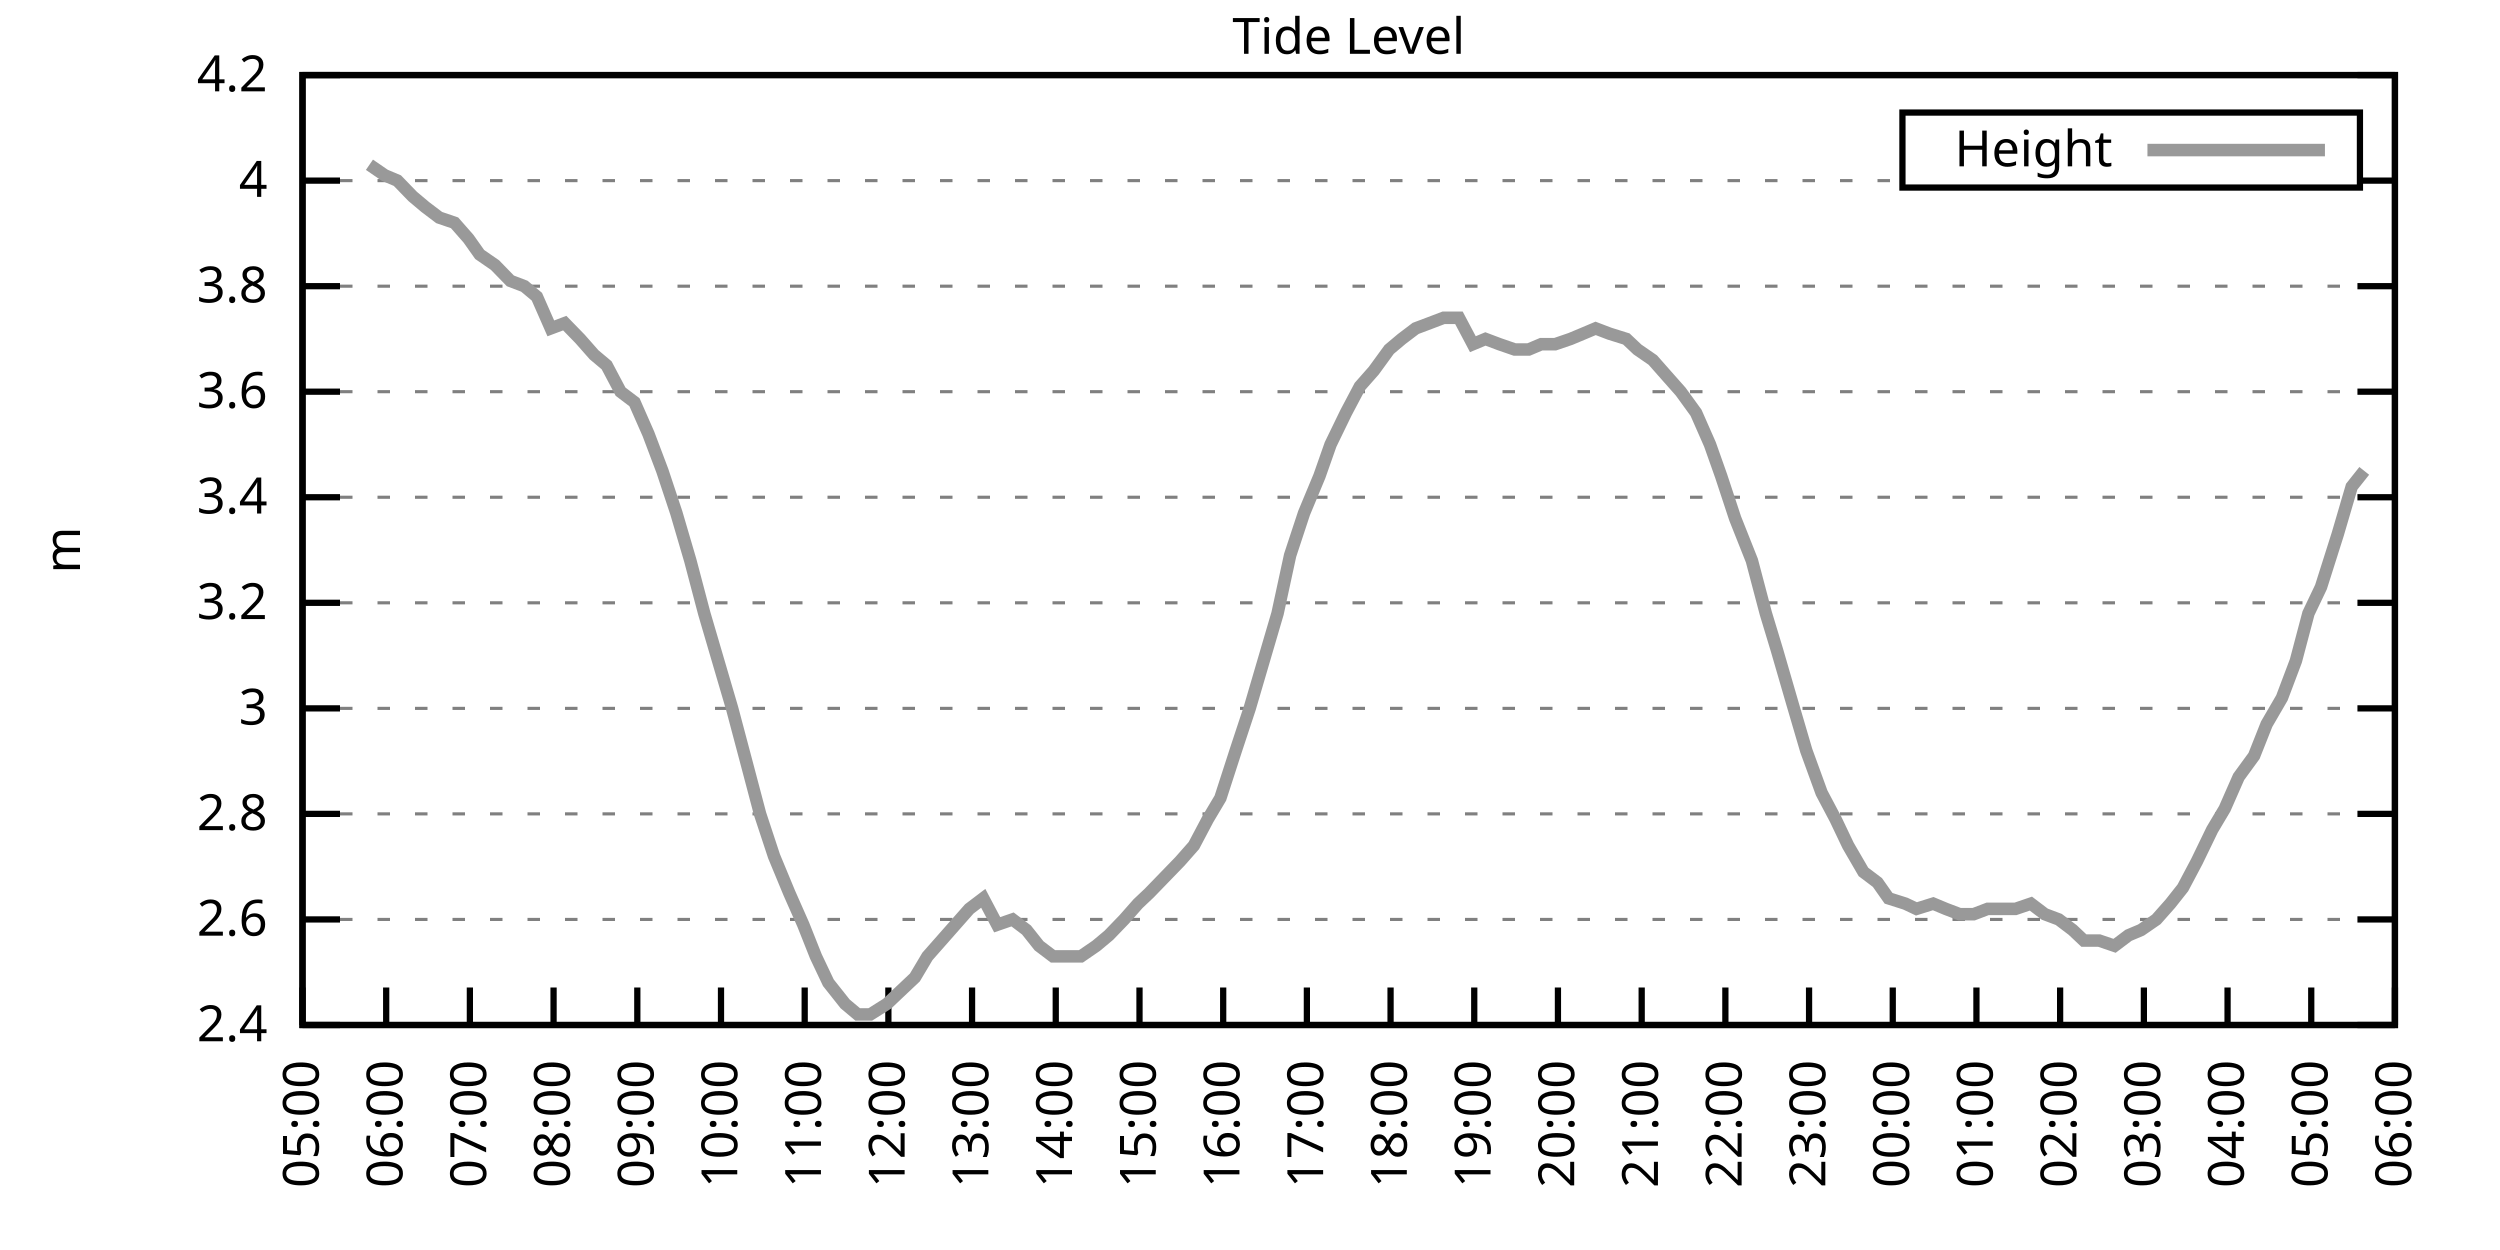
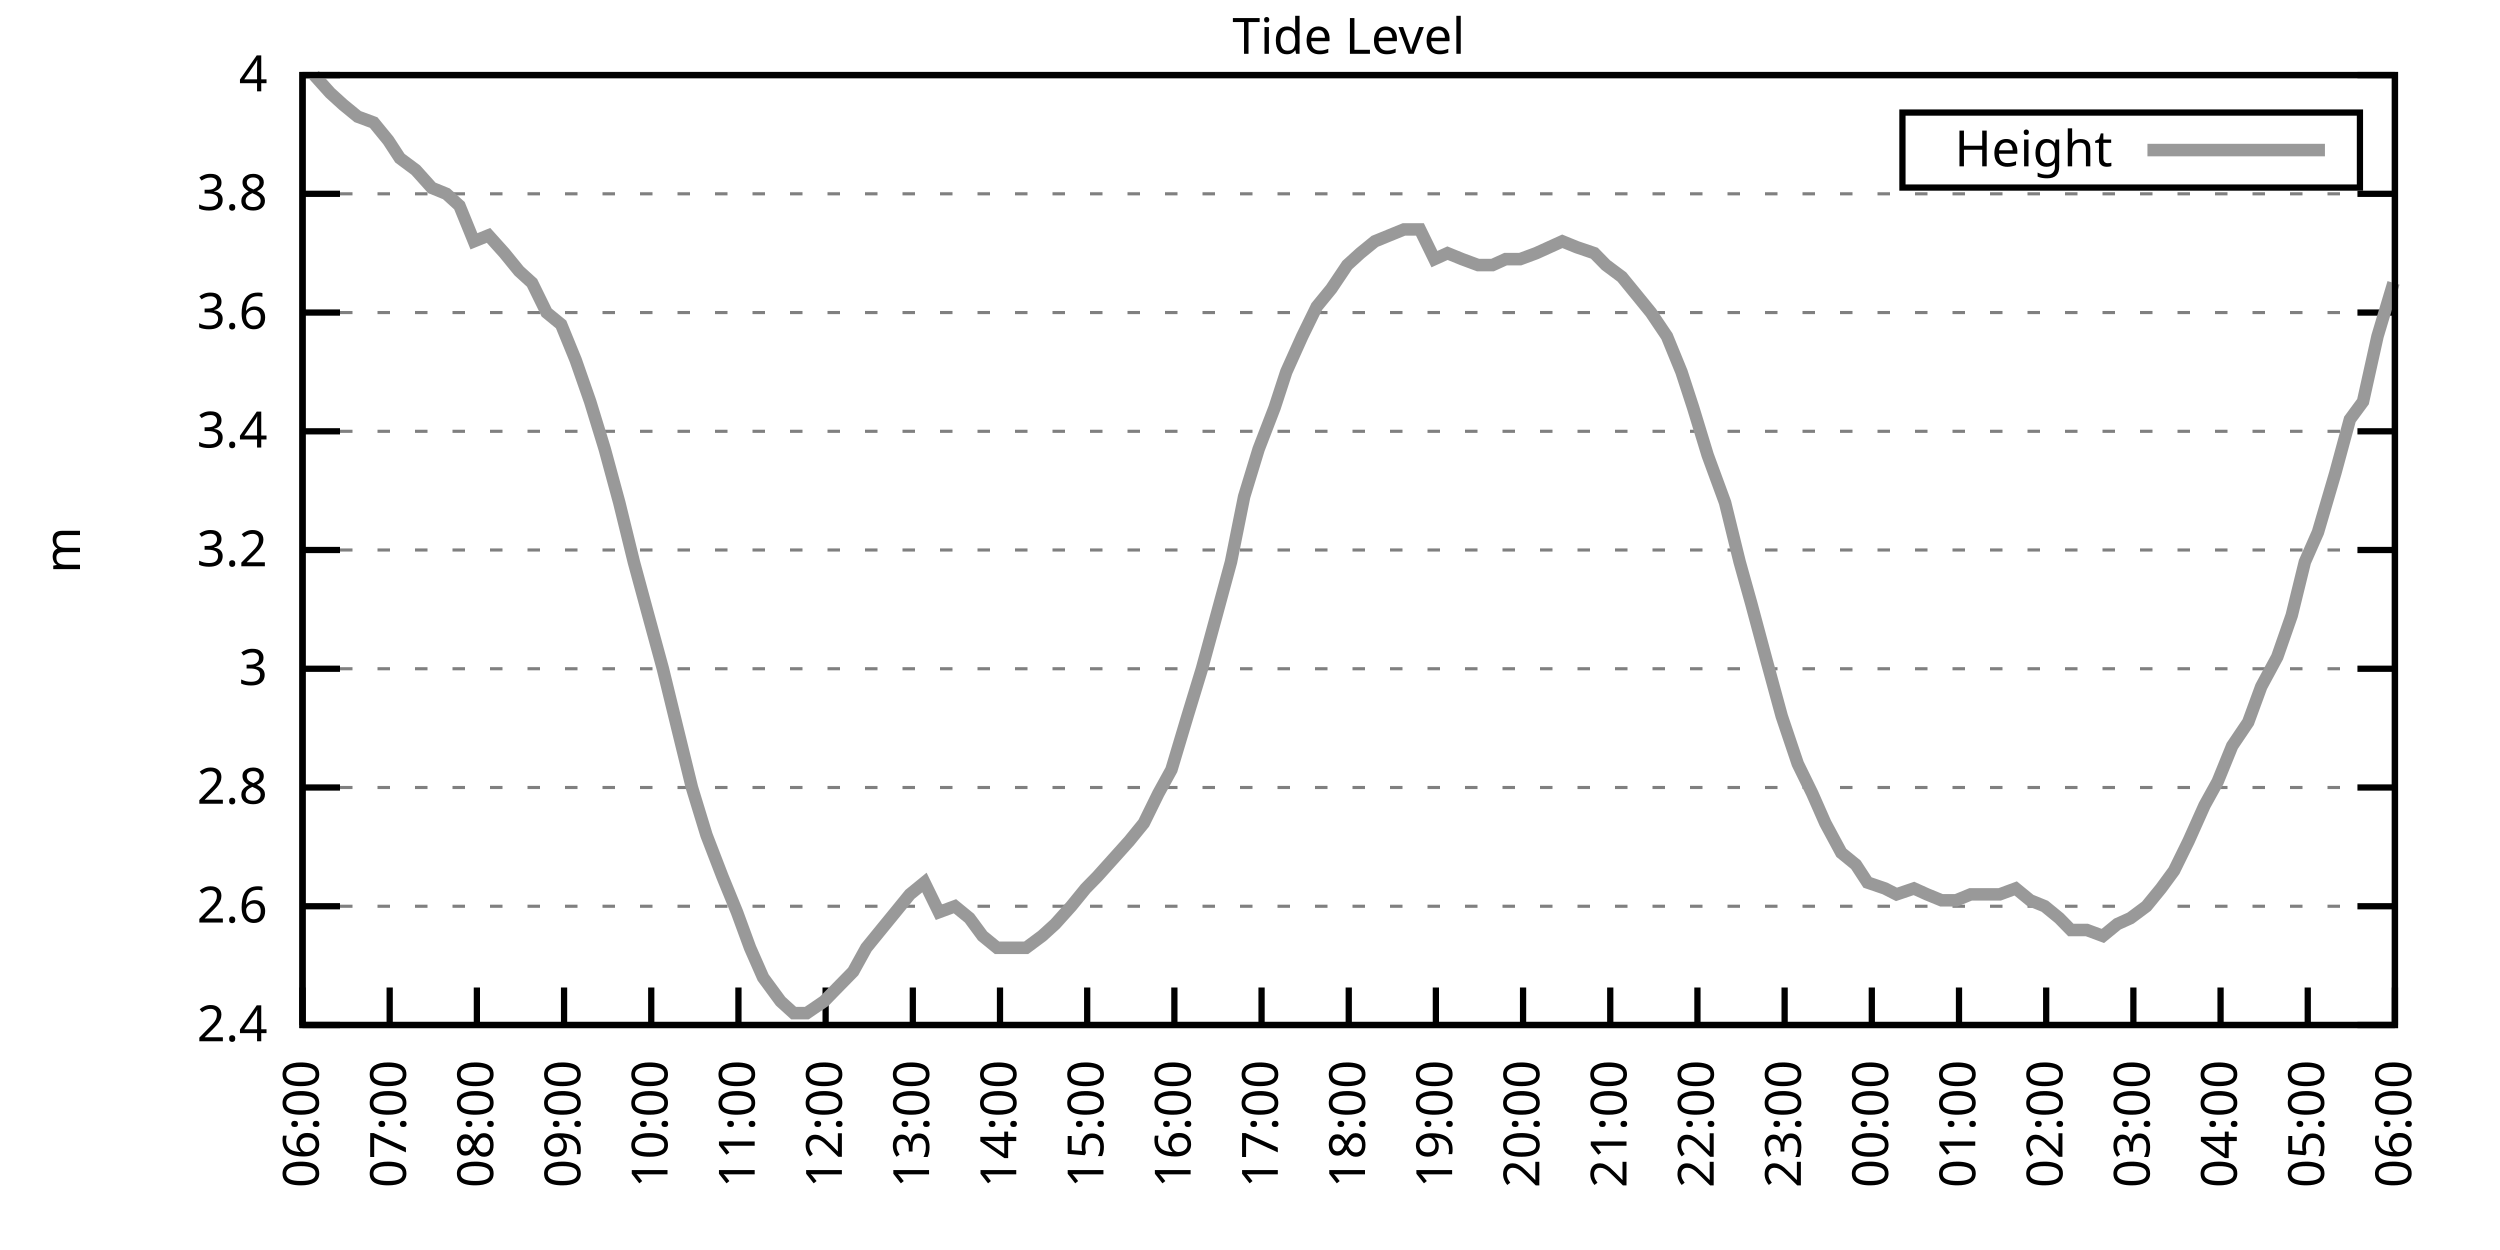
<svg xmlns="http://www.w3.org/2000/svg" xmlns:xlink="http://www.w3.org/1999/xlink" width="400" height="200" viewBox="0 0 400 200">
  <g id="gnuplot_canvas">
    <rect x="0" y="0" width="400" height="200" fill="none" />
    <defs>
      <circle id="gpDot" r="0.5" stroke-width="0.5" stroke="currentColor" />
      <path id="gpPt0" stroke-width="0.333" stroke="currentColor" d="M-1,0 h2 M0,-1 v2" />
      <path id="gpPt1" stroke-width="0.333" stroke="currentColor" d="M-1,-1 L1,1 M1,-1 L-1,1" />
      <path id="gpPt2" stroke-width="0.333" stroke="currentColor" d="M-1,0 L1,0 M0,-1 L0,1 M-1,-1 L1,1 M-1,1 L1,-1" />
      <rect id="gpPt3" stroke-width="0.333" stroke="currentColor" x="-1" y="-1" width="2" height="2" />
      <rect id="gpPt4" stroke-width="0.333" stroke="currentColor" fill="currentColor" x="-1" y="-1" width="2" height="2" />
      <circle id="gpPt5" stroke-width="0.333" stroke="currentColor" cx="0" cy="0" r="1" />
      <use xlink:href="#gpPt5" id="gpPt6" fill="currentColor" stroke="none" />
      <path id="gpPt7" stroke-width="0.333" stroke="currentColor" d="M0,-1.33 L-1.33,0.67 L1.33,0.67 z" />
      <use xlink:href="#gpPt7" id="gpPt8" fill="currentColor" stroke="none" />
      <use xlink:href="#gpPt7" id="gpPt9" stroke="currentColor" transform="rotate(180)" />
      <use xlink:href="#gpPt9" id="gpPt10" fill="currentColor" stroke="none" />
      <use xlink:href="#gpPt3" id="gpPt11" stroke="currentColor" transform="rotate(45)" />
      <use xlink:href="#gpPt11" id="gpPt12" fill="currentColor" stroke="none" />
      <path id="gpPt13" stroke-width="0.333" stroke="currentColor" d="M0,1.330 L1.265,0.411 L0.782,-1.067 L-0.782,-1.076 L-1.265,0.411 z" />
      <use xlink:href="#gpPt13" id="gpPt14" fill="currentColor" stroke="none" />
      <filter id="textbox" filterUnits="objectBoundingBox" x="0" y="0" height="1" width="1">
        <feFlood flood-color="white" flood-opacity="1" result="bgnd" />
        <feComposite in="SourceGraphic" in2="bgnd" operator="atop" />
      </filter>
      <filter id="greybox" filterUnits="objectBoundingBox" x="0" y="0" height="1" width="1">
        <feFlood flood-color="lightgrey" flood-opacity="1" result="grey" />
        <feComposite in="SourceGraphic" in2="grey" operator="atop" />
      </filter>
    </defs>
    <g fill="none" color="white" stroke="currentColor" stroke-width="1.00" stroke-linecap="butt" stroke-linejoin="miter">
</g>
    <g fill="none" color="black" stroke="currentColor" stroke-width="1.00" stroke-linecap="butt" stroke-linejoin="miter">
      <g stroke="none" shape-rendering="crispEdges">
        <polygon fill="rgb(255, 255, 255)" points="48.40,164.00 383.18,164.00 383.18,12.02 48.40,12.02 " />
      </g>
    </g>
    <g fill="none" color="black" stroke="currentColor" stroke-width="1.00" stroke-linecap="butt" stroke-linejoin="miter">
</g>
    <g fill="none" color="black" stroke="black" stroke-width="0.50" stroke-linecap="butt" stroke-linejoin="miter">
</g>
    <g fill="none" color="gray" stroke="currentColor" stroke-width="0.50" stroke-linecap="butt" stroke-linejoin="miter">
      <path stroke="gray" stroke-dasharray="2,4" class="gridline" d="M48.40,164.00 L383.19,164.00  " />
    </g>
    <g fill="none" color="gray" stroke="gray" stroke-width="1.00" stroke-linecap="butt" stroke-linejoin="miter">
</g>
    <g fill="none" color="black" stroke="currentColor" stroke-width="1.00" stroke-linecap="butt" stroke-linejoin="miter">
      <path stroke="black" d="M48.40,164.00 L54.40,164.00 M383.19,164.00 L377.19,164.00  " />
      <g transform="translate(42.80,166.60)" stroke="none" fill="black" font-family="Sans" font-size="8.00" text-anchor="end">
        <text>
          <tspan font-family="Sans"> 2.4</tspan>
        </text>
      </g>
    </g>
    <g fill="none" color="black" stroke="currentColor" stroke-width="1.00" stroke-linecap="butt" stroke-linejoin="miter">
</g>
    <g fill="none" color="black" stroke="black" stroke-width="0.50" stroke-linecap="butt" stroke-linejoin="miter">
</g>
    <g fill="none" color="gray" stroke="currentColor" stroke-width="0.50" stroke-linecap="butt" stroke-linejoin="miter">
-       <path stroke="gray" stroke-dasharray="2,4" class="gridline" d="M48.40,147.11 L383.19,147.11  " />
-     </g>
-     <g fill="none" color="gray" stroke="gray" stroke-width="1.00" stroke-linecap="butt" stroke-linejoin="miter">
- </g>
-     <g fill="none" color="black" stroke="currentColor" stroke-width="1.00" stroke-linecap="butt" stroke-linejoin="miter">
-       <path stroke="black" d="M48.40,147.11 L54.40,147.11 M383.19,147.11 L377.19,147.11  " />
-       <g transform="translate(42.80,149.71)" stroke="none" fill="black" font-family="Sans" font-size="8.00" text-anchor="end">
+       <path stroke="gray" stroke-dasharray="2,4" class="gridline" d="M48.40,145.00 L383.19,145.00  " />
+     </g>
+     <g fill="none" color="gray" stroke="gray" stroke-width="1.00" stroke-linecap="butt" stroke-linejoin="miter">
+ </g>
+     <g fill="none" color="black" stroke="currentColor" stroke-width="1.00" stroke-linecap="butt" stroke-linejoin="miter">
+       <path stroke="black" d="M48.40,145.00 L54.40,145.00 M383.19,145.00 L377.19,145.00  " />
+       <g transform="translate(42.80,147.60)" stroke="none" fill="black" font-family="Sans" font-size="8.00" text-anchor="end">
        <text>
          <tspan font-family="Sans"> 2.6</tspan>
        </text>
      </g>
    </g>
    <g fill="none" color="black" stroke="currentColor" stroke-width="1.00" stroke-linecap="butt" stroke-linejoin="miter">
</g>
    <g fill="none" color="black" stroke="black" stroke-width="0.50" stroke-linecap="butt" stroke-linejoin="miter">
</g>
    <g fill="none" color="gray" stroke="currentColor" stroke-width="0.50" stroke-linecap="butt" stroke-linejoin="miter">
-       <path stroke="gray" stroke-dasharray="2,4" class="gridline" d="M48.40,130.22 L383.19,130.22  " />
-     </g>
-     <g fill="none" color="gray" stroke="gray" stroke-width="1.00" stroke-linecap="butt" stroke-linejoin="miter">
- </g>
-     <g fill="none" color="black" stroke="currentColor" stroke-width="1.00" stroke-linecap="butt" stroke-linejoin="miter">
-       <path stroke="black" d="M48.40,130.22 L54.40,130.22 M383.19,130.22 L377.19,130.22  " />
-       <g transform="translate(42.80,132.82)" stroke="none" fill="black" font-family="Sans" font-size="8.00" text-anchor="end">
+       <path stroke="gray" stroke-dasharray="2,4" class="gridline" d="M48.40,126.00 L383.19,126.00  " />
+     </g>
+     <g fill="none" color="gray" stroke="gray" stroke-width="1.00" stroke-linecap="butt" stroke-linejoin="miter">
+ </g>
+     <g fill="none" color="black" stroke="currentColor" stroke-width="1.00" stroke-linecap="butt" stroke-linejoin="miter">
+       <path stroke="black" d="M48.40,126.00 L54.40,126.00 M383.19,126.00 L377.19,126.00  " />
+       <g transform="translate(42.80,128.60)" stroke="none" fill="black" font-family="Sans" font-size="8.00" text-anchor="end">
        <text>
          <tspan font-family="Sans"> 2.8</tspan>
        </text>
      </g>
    </g>
    <g fill="none" color="black" stroke="currentColor" stroke-width="1.00" stroke-linecap="butt" stroke-linejoin="miter">
</g>
    <g fill="none" color="black" stroke="black" stroke-width="0.50" stroke-linecap="butt" stroke-linejoin="miter">
</g>
    <g fill="none" color="gray" stroke="currentColor" stroke-width="0.50" stroke-linecap="butt" stroke-linejoin="miter">
-       <path stroke="gray" stroke-dasharray="2,4" class="gridline" d="M48.40,113.34 L383.19,113.34  " />
-     </g>
-     <g fill="none" color="gray" stroke="gray" stroke-width="1.00" stroke-linecap="butt" stroke-linejoin="miter">
- </g>
-     <g fill="none" color="black" stroke="currentColor" stroke-width="1.00" stroke-linecap="butt" stroke-linejoin="miter">
-       <path stroke="black" d="M48.40,113.34 L54.40,113.34 M383.19,113.34 L377.19,113.34  " />
-       <g transform="translate(42.80,115.94)" stroke="none" fill="black" font-family="Sans" font-size="8.00" text-anchor="end">
+       <path stroke="gray" stroke-dasharray="2,4" class="gridline" d="M48.40,107.00 L383.19,107.00  " />
+     </g>
+     <g fill="none" color="gray" stroke="gray" stroke-width="1.00" stroke-linecap="butt" stroke-linejoin="miter">
+ </g>
+     <g fill="none" color="black" stroke="currentColor" stroke-width="1.00" stroke-linecap="butt" stroke-linejoin="miter">
+       <path stroke="black" d="M48.40,107.00 L54.40,107.00 M383.19,107.00 L377.19,107.00  " />
+       <g transform="translate(42.80,109.60)" stroke="none" fill="black" font-family="Sans" font-size="8.00" text-anchor="end">
        <text>
          <tspan font-family="Sans"> 3</tspan>
        </text>
      </g>
    </g>
    <g fill="none" color="black" stroke="currentColor" stroke-width="1.00" stroke-linecap="butt" stroke-linejoin="miter">
</g>
    <g fill="none" color="black" stroke="black" stroke-width="0.50" stroke-linecap="butt" stroke-linejoin="miter">
</g>
    <g fill="none" color="gray" stroke="currentColor" stroke-width="0.50" stroke-linecap="butt" stroke-linejoin="miter">
-       <path stroke="gray" stroke-dasharray="2,4" class="gridline" d="M48.40,96.45 L383.19,96.45  " />
-     </g>
-     <g fill="none" color="gray" stroke="gray" stroke-width="1.00" stroke-linecap="butt" stroke-linejoin="miter">
- </g>
-     <g fill="none" color="black" stroke="currentColor" stroke-width="1.00" stroke-linecap="butt" stroke-linejoin="miter">
-       <path stroke="black" d="M48.40,96.45 L54.40,96.45 M383.19,96.45 L377.19,96.45  " />
-       <g transform="translate(42.80,99.05)" stroke="none" fill="black" font-family="Sans" font-size="8.00" text-anchor="end">
+       <path stroke="gray" stroke-dasharray="2,4" class="gridline" d="M48.40,88.00 L383.19,88.00  " />
+     </g>
+     <g fill="none" color="gray" stroke="gray" stroke-width="1.00" stroke-linecap="butt" stroke-linejoin="miter">
+ </g>
+     <g fill="none" color="black" stroke="currentColor" stroke-width="1.00" stroke-linecap="butt" stroke-linejoin="miter">
+       <path stroke="black" d="M48.40,88.00 L54.40,88.00 M383.19,88.00 L377.19,88.00  " />
+       <g transform="translate(42.80,90.60)" stroke="none" fill="black" font-family="Sans" font-size="8.00" text-anchor="end">
        <text>
          <tspan font-family="Sans"> 3.2</tspan>
        </text>
      </g>
    </g>
    <g fill="none" color="black" stroke="currentColor" stroke-width="1.00" stroke-linecap="butt" stroke-linejoin="miter">
</g>
    <g fill="none" color="black" stroke="black" stroke-width="0.50" stroke-linecap="butt" stroke-linejoin="miter">
</g>
    <g fill="none" color="gray" stroke="currentColor" stroke-width="0.50" stroke-linecap="butt" stroke-linejoin="miter">
-       <path stroke="gray" stroke-dasharray="2,4" class="gridline" d="M48.40,79.56 L383.19,79.56  " />
-     </g>
-     <g fill="none" color="gray" stroke="gray" stroke-width="1.00" stroke-linecap="butt" stroke-linejoin="miter">
- </g>
-     <g fill="none" color="black" stroke="currentColor" stroke-width="1.00" stroke-linecap="butt" stroke-linejoin="miter">
-       <path stroke="black" d="M48.40,79.56 L54.40,79.56 M383.19,79.56 L377.19,79.56  " />
-       <g transform="translate(42.80,82.16)" stroke="none" fill="black" font-family="Sans" font-size="8.00" text-anchor="end">
+       <path stroke="gray" stroke-dasharray="2,4" class="gridline" d="M48.40,69.01 L383.19,69.01  " />
+     </g>
+     <g fill="none" color="gray" stroke="gray" stroke-width="1.00" stroke-linecap="butt" stroke-linejoin="miter">
+ </g>
+     <g fill="none" color="black" stroke="currentColor" stroke-width="1.00" stroke-linecap="butt" stroke-linejoin="miter">
+       <path stroke="black" d="M48.40,69.01 L54.40,69.01 M383.19,69.01 L377.19,69.01  " />
+       <g transform="translate(42.80,71.61)" stroke="none" fill="black" font-family="Sans" font-size="8.00" text-anchor="end">
        <text>
          <tspan font-family="Sans"> 3.4</tspan>
        </text>
      </g>
    </g>
    <g fill="none" color="black" stroke="currentColor" stroke-width="1.00" stroke-linecap="butt" stroke-linejoin="miter">
</g>
    <g fill="none" color="black" stroke="black" stroke-width="0.50" stroke-linecap="butt" stroke-linejoin="miter">
</g>
    <g fill="none" color="gray" stroke="currentColor" stroke-width="0.50" stroke-linecap="butt" stroke-linejoin="miter">
-       <path stroke="gray" stroke-dasharray="2,4" class="gridline" d="M48.40,62.67 L383.19,62.67  " />
-     </g>
-     <g fill="none" color="gray" stroke="gray" stroke-width="1.00" stroke-linecap="butt" stroke-linejoin="miter">
- </g>
-     <g fill="none" color="black" stroke="currentColor" stroke-width="1.00" stroke-linecap="butt" stroke-linejoin="miter">
-       <path stroke="black" d="M48.40,62.67 L54.40,62.67 M383.19,62.67 L377.19,62.67  " />
-       <g transform="translate(42.80,65.27)" stroke="none" fill="black" font-family="Sans" font-size="8.00" text-anchor="end">
+       <path stroke="gray" stroke-dasharray="2,4" class="gridline" d="M48.40,50.01 L383.19,50.01  " />
+     </g>
+     <g fill="none" color="gray" stroke="gray" stroke-width="1.00" stroke-linecap="butt" stroke-linejoin="miter">
+ </g>
+     <g fill="none" color="black" stroke="currentColor" stroke-width="1.00" stroke-linecap="butt" stroke-linejoin="miter">
+       <path stroke="black" d="M48.40,50.01 L54.40,50.01 M383.19,50.01 L377.19,50.01  " />
+       <g transform="translate(42.80,52.61)" stroke="none" fill="black" font-family="Sans" font-size="8.00" text-anchor="end">
        <text>
          <tspan font-family="Sans"> 3.6</tspan>
        </text>
      </g>
    </g>
    <g fill="none" color="black" stroke="currentColor" stroke-width="1.00" stroke-linecap="butt" stroke-linejoin="miter">
</g>
    <g fill="none" color="black" stroke="black" stroke-width="0.50" stroke-linecap="butt" stroke-linejoin="miter">
</g>
    <g fill="none" color="gray" stroke="currentColor" stroke-width="0.50" stroke-linecap="butt" stroke-linejoin="miter">
-       <path stroke="gray" stroke-dasharray="2,4" class="gridline" d="M48.40,45.79 L383.19,45.79  " />
-     </g>
-     <g fill="none" color="gray" stroke="gray" stroke-width="1.00" stroke-linecap="butt" stroke-linejoin="miter">
- </g>
-     <g fill="none" color="black" stroke="currentColor" stroke-width="1.00" stroke-linecap="butt" stroke-linejoin="miter">
-       <path stroke="black" d="M48.40,45.79 L54.40,45.79 M383.19,45.79 L377.19,45.79  " />
-       <g transform="translate(42.80,48.39)" stroke="none" fill="black" font-family="Sans" font-size="8.00" text-anchor="end">
+       <path stroke="gray" stroke-dasharray="2,4" class="gridline" d="M48.40,31.01 L383.19,31.01  " />
+     </g>
+     <g fill="none" color="gray" stroke="gray" stroke-width="1.00" stroke-linecap="butt" stroke-linejoin="miter">
+ </g>
+     <g fill="none" color="black" stroke="currentColor" stroke-width="1.00" stroke-linecap="butt" stroke-linejoin="miter">
+       <path stroke="black" d="M48.40,31.01 L54.40,31.01 M383.19,31.01 L377.19,31.01  " />
+       <g transform="translate(42.80,33.61)" stroke="none" fill="black" font-family="Sans" font-size="8.00" text-anchor="end">
        <text>
          <tspan font-family="Sans"> 3.8</tspan>
-         </text>
-       </g>
-     </g>
-     <g fill="none" color="black" stroke="currentColor" stroke-width="1.00" stroke-linecap="butt" stroke-linejoin="miter">
- </g>
-     <g fill="none" color="black" stroke="black" stroke-width="0.50" stroke-linecap="butt" stroke-linejoin="miter">
- </g>
-     <g fill="none" color="gray" stroke="currentColor" stroke-width="0.50" stroke-linecap="butt" stroke-linejoin="miter">
-       <path stroke="gray" stroke-dasharray="2,4" class="gridline" d="M48.40,28.90 L304.39,28.90 M377.59,28.90 L383.19,28.90  " />
-     </g>
-     <g fill="none" color="gray" stroke="gray" stroke-width="1.00" stroke-linecap="butt" stroke-linejoin="miter">
- </g>
-     <g fill="none" color="black" stroke="currentColor" stroke-width="1.00" stroke-linecap="butt" stroke-linejoin="miter">
-       <path stroke="black" d="M48.40,28.90 L54.40,28.90 M383.19,28.90 L377.19,28.90  " />
-       <g transform="translate(42.80,31.50)" stroke="none" fill="black" font-family="Sans" font-size="8.00" text-anchor="end">
-         <text>
-           <tspan font-family="Sans"> 4</tspan>
        </text>
      </g>
    </g>
    <g fill="none" color="black" stroke="currentColor" stroke-width="1.00" stroke-linecap="butt" stroke-linejoin="miter">
</g>
    <g fill="none" color="black" stroke="black" stroke-width="0.50" stroke-linecap="butt" stroke-linejoin="miter">
</g>
    <g fill="none" color="gray" stroke="currentColor" stroke-width="0.50" stroke-linecap="butt" stroke-linejoin="miter">
      <path stroke="gray" stroke-dasharray="2,4" class="gridline" d="M48.40,12.01 L383.19,12.01  " />
    </g>
    <g fill="none" color="gray" stroke="gray" stroke-width="1.00" stroke-linecap="butt" stroke-linejoin="miter">
</g>
    <g fill="none" color="black" stroke="currentColor" stroke-width="1.00" stroke-linecap="butt" stroke-linejoin="miter">
      <path stroke="black" d="M48.40,12.01 L54.40,12.01 M383.19,12.01 L377.19,12.01  " />
      <g transform="translate(42.80,14.61)" stroke="none" fill="black" font-family="Sans" font-size="8.00" text-anchor="end">
        <text>
-           <tspan font-family="Sans"> 4.2</tspan>
+           <tspan font-family="Sans"> 4</tspan>
        </text>
      </g>
    </g>
    <g fill="none" color="black" stroke="currentColor" stroke-width="1.00" stroke-linecap="butt" stroke-linejoin="miter">
      <path stroke="black" d="M48.40,164.00 L48.40,158.00  " />
      <g transform="translate(51.00,169.60) rotate(270.00)" stroke="none" fill="black" font-family="Sans" font-size="8.00" text-anchor="end">
        <text>
-           <tspan font-family="Sans">05:00</tspan>
-         </text>
-       </g>
-     </g>
-     <g fill="none" color="black" stroke="currentColor" stroke-width="1.00" stroke-linecap="butt" stroke-linejoin="miter">
-       <path stroke="black" d="M61.79,164.00 L61.79,158.00  " />
-       <g transform="translate(64.39,169.60) rotate(270.00)" stroke="none" fill="black" font-family="Sans" font-size="8.00" text-anchor="end">
-         <text>
          <tspan font-family="Sans">06:00</tspan>
        </text>
      </g>
    </g>
    <g fill="none" color="black" stroke="currentColor" stroke-width="1.00" stroke-linecap="butt" stroke-linejoin="miter">
-       <path stroke="black" d="M75.18,164.00 L75.18,158.00  " />
-       <g transform="translate(77.78,169.60) rotate(270.00)" stroke="none" fill="black" font-family="Sans" font-size="8.00" text-anchor="end">
+       <path stroke="black" d="M62.35,164.00 L62.35,158.00  " />
+       <g transform="translate(64.95,169.60) rotate(270.00)" stroke="none" fill="black" font-family="Sans" font-size="8.00" text-anchor="end">
        <text>
          <tspan font-family="Sans">07:00</tspan>
        </text>
      </g>
    </g>
    <g fill="none" color="black" stroke="currentColor" stroke-width="1.00" stroke-linecap="butt" stroke-linejoin="miter">
-       <path stroke="black" d="M88.57,164.00 L88.57,158.00  " />
-       <g transform="translate(91.17,169.60) rotate(270.00)" stroke="none" fill="black" font-family="Sans" font-size="8.00" text-anchor="end">
+       <path stroke="black" d="M76.30,164.00 L76.30,158.00  " />
+       <g transform="translate(78.90,169.60) rotate(270.00)" stroke="none" fill="black" font-family="Sans" font-size="8.00" text-anchor="end">
        <text>
          <tspan font-family="Sans">08:00</tspan>
        </text>
      </g>
    </g>
    <g fill="none" color="black" stroke="currentColor" stroke-width="1.00" stroke-linecap="butt" stroke-linejoin="miter">
-       <path stroke="black" d="M101.97,164.00 L101.97,158.00  " />
-       <g transform="translate(104.57,169.60) rotate(270.00)" stroke="none" fill="black" font-family="Sans" font-size="8.00" text-anchor="end">
+       <path stroke="black" d="M90.25,164.00 L90.25,158.00  " />
+       <g transform="translate(92.85,169.60) rotate(270.00)" stroke="none" fill="black" font-family="Sans" font-size="8.00" text-anchor="end">
        <text>
          <tspan font-family="Sans">09:00</tspan>
        </text>
      </g>
    </g>
    <g fill="none" color="black" stroke="currentColor" stroke-width="1.00" stroke-linecap="butt" stroke-linejoin="miter">
-       <path stroke="black" d="M115.36,164.00 L115.36,158.00  " />
-       <g transform="translate(117.96,169.60) rotate(270.00)" stroke="none" fill="black" font-family="Sans" font-size="8.00" text-anchor="end">
+       <path stroke="black" d="M104.20,164.00 L104.20,158.00  " />
+       <g transform="translate(106.80,169.60) rotate(270.00)" stroke="none" fill="black" font-family="Sans" font-size="8.00" text-anchor="end">
        <text>
          <tspan font-family="Sans">10:00</tspan>
        </text>
      </g>
    </g>
    <g fill="none" color="black" stroke="currentColor" stroke-width="1.00" stroke-linecap="butt" stroke-linejoin="miter">
-       <path stroke="black" d="M128.75,164.00 L128.75,158.00  " />
-       <g transform="translate(131.35,169.60) rotate(270.00)" stroke="none" fill="black" font-family="Sans" font-size="8.00" text-anchor="end">
+       <path stroke="black" d="M118.15,164.00 L118.15,158.00  " />
+       <g transform="translate(120.75,169.60) rotate(270.00)" stroke="none" fill="black" font-family="Sans" font-size="8.00" text-anchor="end">
        <text>
          <tspan font-family="Sans">11:00</tspan>
        </text>
      </g>
    </g>
    <g fill="none" color="black" stroke="currentColor" stroke-width="1.00" stroke-linecap="butt" stroke-linejoin="miter">
-       <path stroke="black" d="M142.14,164.00 L142.14,158.00  " />
-       <g transform="translate(144.74,169.60) rotate(270.00)" stroke="none" fill="black" font-family="Sans" font-size="8.00" text-anchor="end">
+       <path stroke="black" d="M132.10,164.00 L132.10,158.00  " />
+       <g transform="translate(134.70,169.60) rotate(270.00)" stroke="none" fill="black" font-family="Sans" font-size="8.00" text-anchor="end">
        <text>
          <tspan font-family="Sans">12:00</tspan>
        </text>
      </g>
    </g>
    <g fill="none" color="black" stroke="currentColor" stroke-width="1.00" stroke-linecap="butt" stroke-linejoin="miter">
-       <path stroke="black" d="M155.53,164.00 L155.53,158.00  " />
-       <g transform="translate(158.13,169.60) rotate(270.00)" stroke="none" fill="black" font-family="Sans" font-size="8.00" text-anchor="end">
+       <path stroke="black" d="M146.05,164.00 L146.05,158.00  " />
+       <g transform="translate(148.65,169.60) rotate(270.00)" stroke="none" fill="black" font-family="Sans" font-size="8.00" text-anchor="end">
        <text>
          <tspan font-family="Sans">13:00</tspan>
        </text>
      </g>
    </g>
    <g fill="none" color="black" stroke="currentColor" stroke-width="1.00" stroke-linecap="butt" stroke-linejoin="miter">
-       <path stroke="black" d="M168.92,164.00 L168.92,158.00  " />
-       <g transform="translate(171.52,169.60) rotate(270.00)" stroke="none" fill="black" font-family="Sans" font-size="8.00" text-anchor="end">
+       <path stroke="black" d="M160.00,164.00 L160.00,158.00  " />
+       <g transform="translate(162.60,169.60) rotate(270.00)" stroke="none" fill="black" font-family="Sans" font-size="8.00" text-anchor="end">
        <text>
          <tspan font-family="Sans">14:00</tspan>
        </text>
      </g>
    </g>
    <g fill="none" color="black" stroke="currentColor" stroke-width="1.00" stroke-linecap="butt" stroke-linejoin="miter">
-       <path stroke="black" d="M182.32,164.00 L182.32,158.00  " />
-       <g transform="translate(184.92,169.60) rotate(270.00)" stroke="none" fill="black" font-family="Sans" font-size="8.00" text-anchor="end">
+       <path stroke="black" d="M173.95,164.00 L173.95,158.00  " />
+       <g transform="translate(176.55,169.60) rotate(270.00)" stroke="none" fill="black" font-family="Sans" font-size="8.00" text-anchor="end">
        <text>
          <tspan font-family="Sans">15:00</tspan>
        </text>
      </g>
    </g>
    <g fill="none" color="black" stroke="currentColor" stroke-width="1.00" stroke-linecap="butt" stroke-linejoin="miter">
-       <path stroke="black" d="M195.71,164.00 L195.71,158.00  " />
-       <g transform="translate(198.31,169.60) rotate(270.00)" stroke="none" fill="black" font-family="Sans" font-size="8.00" text-anchor="end">
+       <path stroke="black" d="M187.90,164.00 L187.90,158.00  " />
+       <g transform="translate(190.50,169.60) rotate(270.00)" stroke="none" fill="black" font-family="Sans" font-size="8.00" text-anchor="end">
        <text>
          <tspan font-family="Sans">16:00</tspan>
        </text>
      </g>
    </g>
    <g fill="none" color="black" stroke="currentColor" stroke-width="1.00" stroke-linecap="butt" stroke-linejoin="miter">
-       <path stroke="black" d="M209.10,164.00 L209.10,158.00  " />
-       <g transform="translate(211.70,169.60) rotate(270.00)" stroke="none" fill="black" font-family="Sans" font-size="8.00" text-anchor="end">
+       <path stroke="black" d="M201.85,164.00 L201.85,158.00  " />
+       <g transform="translate(204.45,169.60) rotate(270.00)" stroke="none" fill="black" font-family="Sans" font-size="8.00" text-anchor="end">
        <text>
          <tspan font-family="Sans">17:00</tspan>
        </text>
      </g>
    </g>
    <g fill="none" color="black" stroke="currentColor" stroke-width="1.00" stroke-linecap="butt" stroke-linejoin="miter">
-       <path stroke="black" d="M222.49,164.00 L222.49,158.00  " />
-       <g transform="translate(225.09,169.60) rotate(270.00)" stroke="none" fill="black" font-family="Sans" font-size="8.00" text-anchor="end">
+       <path stroke="black" d="M215.80,164.00 L215.80,158.00  " />
+       <g transform="translate(218.40,169.60) rotate(270.00)" stroke="none" fill="black" font-family="Sans" font-size="8.00" text-anchor="end">
        <text>
          <tspan font-family="Sans">18:00</tspan>
        </text>
      </g>
    </g>
    <g fill="none" color="black" stroke="currentColor" stroke-width="1.00" stroke-linecap="butt" stroke-linejoin="miter">
-       <path stroke="black" d="M235.88,164.00 L235.88,158.00  " />
-       <g transform="translate(238.48,169.60) rotate(270.00)" stroke="none" fill="black" font-family="Sans" font-size="8.00" text-anchor="end">
+       <path stroke="black" d="M229.74,164.00 L229.74,158.00  " />
+       <g transform="translate(232.34,169.60) rotate(270.00)" stroke="none" fill="black" font-family="Sans" font-size="8.00" text-anchor="end">
        <text>
          <tspan font-family="Sans">19:00</tspan>
        </text>
      </g>
    </g>
    <g fill="none" color="black" stroke="currentColor" stroke-width="1.00" stroke-linecap="butt" stroke-linejoin="miter">
-       <path stroke="black" d="M249.27,164.00 L249.27,158.00  " />
-       <g transform="translate(251.87,169.60) rotate(270.00)" stroke="none" fill="black" font-family="Sans" font-size="8.00" text-anchor="end">
+       <path stroke="black" d="M243.69,164.00 L243.69,158.00  " />
+       <g transform="translate(246.29,169.60) rotate(270.00)" stroke="none" fill="black" font-family="Sans" font-size="8.00" text-anchor="end">
        <text>
          <tspan font-family="Sans">20:00</tspan>
        </text>
      </g>
    </g>
    <g fill="none" color="black" stroke="currentColor" stroke-width="1.00" stroke-linecap="butt" stroke-linejoin="miter">
-       <path stroke="black" d="M262.67,164.00 L262.67,158.00  " />
-       <g transform="translate(265.27,169.60) rotate(270.00)" stroke="none" fill="black" font-family="Sans" font-size="8.00" text-anchor="end">
+       <path stroke="black" d="M257.64,164.00 L257.64,158.00  " />
+       <g transform="translate(260.24,169.60) rotate(270.00)" stroke="none" fill="black" font-family="Sans" font-size="8.00" text-anchor="end">
        <text>
          <tspan font-family="Sans">21:00</tspan>
        </text>
      </g>
    </g>
    <g fill="none" color="black" stroke="currentColor" stroke-width="1.00" stroke-linecap="butt" stroke-linejoin="miter">
-       <path stroke="black" d="M276.06,164.00 L276.06,158.00  " />
-       <g transform="translate(278.66,169.60) rotate(270.00)" stroke="none" fill="black" font-family="Sans" font-size="8.00" text-anchor="end">
+       <path stroke="black" d="M271.59,164.00 L271.59,158.00  " />
+       <g transform="translate(274.19,169.60) rotate(270.00)" stroke="none" fill="black" font-family="Sans" font-size="8.00" text-anchor="end">
        <text>
          <tspan font-family="Sans">22:00</tspan>
        </text>
      </g>
    </g>
    <g fill="none" color="black" stroke="currentColor" stroke-width="1.00" stroke-linecap="butt" stroke-linejoin="miter">
-       <path stroke="black" d="M289.45,164.00 L289.45,158.00  " />
-       <g transform="translate(292.05,169.60) rotate(270.00)" stroke="none" fill="black" font-family="Sans" font-size="8.00" text-anchor="end">
+       <path stroke="black" d="M285.54,164.00 L285.54,158.00  " />
+       <g transform="translate(288.14,169.60) rotate(270.00)" stroke="none" fill="black" font-family="Sans" font-size="8.00" text-anchor="end">
        <text>
          <tspan font-family="Sans">23:00</tspan>
        </text>
      </g>
    </g>
    <g fill="none" color="black" stroke="currentColor" stroke-width="1.00" stroke-linecap="butt" stroke-linejoin="miter">
-       <path stroke="black" d="M302.84,164.00 L302.84,158.00  " />
-       <g transform="translate(305.44,169.60) rotate(270.00)" stroke="none" fill="black" font-family="Sans" font-size="8.00" text-anchor="end">
+       <path stroke="black" d="M299.49,164.00 L299.49,158.00  " />
+       <g transform="translate(302.09,169.60) rotate(270.00)" stroke="none" fill="black" font-family="Sans" font-size="8.00" text-anchor="end">
        <text>
          <tspan font-family="Sans">00:00</tspan>
        </text>
      </g>
    </g>
    <g fill="none" color="black" stroke="currentColor" stroke-width="1.00" stroke-linecap="butt" stroke-linejoin="miter">
-       <path stroke="black" d="M316.23,164.00 L316.23,158.00  " />
-       <g transform="translate(318.83,169.60) rotate(270.00)" stroke="none" fill="black" font-family="Sans" font-size="8.00" text-anchor="end">
+       <path stroke="black" d="M313.44,164.00 L313.44,158.00  " />
+       <g transform="translate(316.04,169.60) rotate(270.00)" stroke="none" fill="black" font-family="Sans" font-size="8.00" text-anchor="end">
        <text>
          <tspan font-family="Sans">01:00</tspan>
        </text>
      </g>
    </g>
    <g fill="none" color="black" stroke="currentColor" stroke-width="1.00" stroke-linecap="butt" stroke-linejoin="miter">
-       <path stroke="black" d="M329.62,164.00 L329.62,158.00  " />
-       <g transform="translate(332.22,169.60) rotate(270.00)" stroke="none" fill="black" font-family="Sans" font-size="8.00" text-anchor="end">
+       <path stroke="black" d="M327.39,164.00 L327.39,158.00  " />
+       <g transform="translate(329.99,169.60) rotate(270.00)" stroke="none" fill="black" font-family="Sans" font-size="8.00" text-anchor="end">
        <text>
          <tspan font-family="Sans">02:00</tspan>
        </text>
      </g>
    </g>
    <g fill="none" color="black" stroke="currentColor" stroke-width="1.00" stroke-linecap="butt" stroke-linejoin="miter">
-       <path stroke="black" d="M343.02,164.00 L343.02,158.00  " />
-       <g transform="translate(345.62,169.60) rotate(270.00)" stroke="none" fill="black" font-family="Sans" font-size="8.00" text-anchor="end">
+       <path stroke="black" d="M341.34,164.00 L341.34,158.00  " />
+       <g transform="translate(343.94,169.60) rotate(270.00)" stroke="none" fill="black" font-family="Sans" font-size="8.00" text-anchor="end">
        <text>
          <tspan font-family="Sans">03:00</tspan>
        </text>
      </g>
    </g>
    <g fill="none" color="black" stroke="currentColor" stroke-width="1.00" stroke-linecap="butt" stroke-linejoin="miter">
-       <path stroke="black" d="M356.41,164.00 L356.41,158.00  " />
-       <g transform="translate(359.01,169.60) rotate(270.00)" stroke="none" fill="black" font-family="Sans" font-size="8.00" text-anchor="end">
+       <path stroke="black" d="M355.29,164.00 L355.29,158.00  " />
+       <g transform="translate(357.89,169.60) rotate(270.00)" stroke="none" fill="black" font-family="Sans" font-size="8.00" text-anchor="end">
        <text>
          <tspan font-family="Sans">04:00</tspan>
        </text>
      </g>
    </g>
    <g fill="none" color="black" stroke="currentColor" stroke-width="1.00" stroke-linecap="butt" stroke-linejoin="miter">
-       <path stroke="black" d="M369.80,164.00 L369.80,158.00  " />
-       <g transform="translate(372.40,169.60) rotate(270.00)" stroke="none" fill="black" font-family="Sans" font-size="8.00" text-anchor="end">
+       <path stroke="black" d="M369.24,164.00 L369.24,158.00  " />
+       <g transform="translate(371.84,169.60) rotate(270.00)" stroke="none" fill="black" font-family="Sans" font-size="8.00" text-anchor="end">
        <text>
          <tspan font-family="Sans">05:00</tspan>
        </text>
      </g>
    </g>
    <g fill="none" color="black" stroke="currentColor" stroke-width="1.00" stroke-linecap="butt" stroke-linejoin="miter">
      <path stroke="black" d="M383.19,164.00 L383.19,158.00  " />
      <g transform="translate(385.79,169.60) rotate(270.00)" stroke="none" fill="black" font-family="Sans" font-size="8.00" text-anchor="end">
        <text>
          <tspan font-family="Sans">06:00</tspan>
        </text>
      </g>
    </g>
    <g fill="none" color="black" stroke="currentColor" stroke-width="1.00" stroke-linecap="butt" stroke-linejoin="miter">
</g>
    <g fill="none" color="black" stroke="currentColor" stroke-width="1.00" stroke-linecap="butt" stroke-linejoin="miter">
      <path stroke="black" d="M48.40,12.01 L48.40,164.00 L383.19,164.00 L383.19,12.01 L48.40,12.01 Z  " />
    </g>
    <g fill="none" color="black" stroke="currentColor" stroke-width="1.00" stroke-linecap="butt" stroke-linejoin="miter">
</g>
    <g fill="none" color="black" stroke="currentColor" stroke-width="1.00" stroke-linecap="butt" stroke-linejoin="miter">
      <path stroke="black" d="M304.39,30.01 L304.39,18.01 L377.59,18.01 L377.59,30.01 L304.39,30.01 Z  " />
    </g>
    <g id="Tide_level_plot_1">
      <g fill="none" color="white" stroke="black" stroke-width="2.00" stroke-linecap="butt" stroke-linejoin="miter">
</g>
      <g fill="none" color="black" stroke="currentColor" stroke-width="2.00" stroke-linecap="butt" stroke-linejoin="miter">
        <g transform="translate(337.99,26.61)" stroke="none" fill="black" font-family="Sans" font-size="8.00" text-anchor="end">
          <text>
            <tspan font-family="Sans">Height</tspan>
          </text>
        </g>
      </g>
      <g fill="none" color="black" stroke="currentColor" stroke-width="2.00" stroke-linecap="butt" stroke-linejoin="miter">
-         <path stroke="rgb(153, 153, 153)" d="M343.59,24.01 L371.99,24.01 M59.11,26.36 L61.57,28.05 L63.58,28.90 L66.03,31.43 L68.04,33.12 L70.27,34.81   L72.73,35.65 L74.96,38.19 L76.75,40.72 L79.20,42.41 L81.66,44.94 L83.89,45.79 L85.90,47.47 L88.13,52.54   L90.36,51.70 L92.82,54.23 L95.05,56.76 L97.06,58.45 L99.29,62.67 L101.52,64.36 L103.75,69.43 L105.98,75.34   L108.22,82.09 L110.45,89.69 L112.68,98.14 L114.91,105.74 L117.14,113.34 L119.38,121.78 L121.61,130.22 L123.84,136.98   L126.29,142.89 L128.53,147.96 L130.54,153.02 L132.54,157.24 L135.22,160.62 L137.23,162.31 L139.24,162.31 L141.92,160.62   L143.70,158.93 L146.38,156.40 L148.39,153.02 L150.62,150.49 L152.85,147.96 L155.09,145.42 L157.32,143.73 L159.55,147.96   L162.01,147.11 L164.24,148.80 L166.25,151.33 L168.48,153.02 L170.71,153.02 L172.94,153.02 L175.40,151.33 L177.41,149.65   L179.86,147.11 L182.09,144.58 L183.88,142.89 L186.33,140.36 L188.79,137.82 L191.02,135.29 L193.25,131.07 L195.26,127.69   L197.72,120.09 L199.95,113.34 L202.18,105.74 L204.41,98.14 L206.42,88.85 L208.65,82.09 L211.11,76.18 L212.89,71.12   L215.35,66.05 L217.58,61.83 L219.81,59.30 L222.27,55.92 L224.28,54.23 L226.51,52.54 L228.74,51.70 L230.97,50.85   L233.43,50.85 L235.66,55.07 L237.67,54.23 L239.90,55.07 L242.36,55.92 L244.59,55.92 L246.60,55.07 L248.83,55.07   L251.28,54.23 L253.29,53.39 L255.30,52.54 L257.53,53.39 L260.21,54.23 L262.00,55.92 L264.45,57.61 L266.68,60.14   L268.92,62.67 L271.37,66.05 L273.60,71.12 L275.39,76.18 L277.62,82.94 L280.30,89.69 L282.53,98.14 L284.32,104.05   L286.77,112.49 L289.00,120.09 L291.46,126.85 L293.69,131.07 L295.70,135.29 L298.15,139.51 L300.39,141.20 L302.17,143.73   L304.85,144.58 L306.63,145.42 L309.31,144.58 L311.32,145.42 L313.55,146.27 L315.79,146.27 L318.02,145.42 L320.03,145.42   L322.48,145.42 L324.94,144.58 L327.17,146.27 L329.40,147.11 L331.63,148.80 L333.42,150.49 L335.87,150.49 L338.33,151.33   L340.56,149.65 L342.57,148.80 L345.02,147.11 L347.26,144.58 L349.26,142.05 L351.50,137.82 L353.95,132.76 L355.96,129.38   L358.19,124.31 L360.65,120.94 L362.66,115.87 L365.11,111.65 L367.34,105.74 L369.35,98.14 L371.36,93.92 L374.04,85.47   L376.27,77.87 L378.28,75.34  " />
+         <path stroke="rgb(153, 153, 153)" d="M343.59,24.01 L371.99,24.01 M50.26,12.01 L52.82,14.86 L54.91,16.76 L57.23,18.66 L59.79,19.61 L62.12,22.46   L63.98,25.31 L66.53,27.21 L69.09,30.06 L71.42,31.01 L73.51,32.91 L75.83,38.61 L78.16,37.66 L80.72,40.51   L83.04,43.36 L85.13,45.26 L87.46,50.01 L89.78,51.91 L92.11,57.61 L94.43,64.26 L96.76,71.86 L99.08,80.41   L101.41,89.90 L103.73,98.45 L106.06,107.00 L108.38,116.50 L110.71,126.00 L113.03,133.60 L115.59,140.25 L117.92,145.95   L120.01,151.65 L122.10,156.40 L124.89,160.20 L126.98,162.10 L129.08,162.10 L131.87,160.20 L133.72,158.30 L136.51,155.45   L138.61,151.65 L140.93,148.80 L143.26,145.95 L145.58,143.10 L147.91,141.20 L150.23,145.95 L152.79,145.00 L155.11,146.90   L157.21,149.75 L159.53,151.65 L161.86,151.65 L164.18,151.65 L166.74,149.75 L168.83,147.85 L171.39,145.00 L173.71,142.15   L175.57,140.25 L178.13,137.40 L180.69,134.55 L183.01,131.70 L185.34,126.95 L187.43,123.15 L189.99,114.60 L192.31,107.00   L194.64,98.45 L196.96,89.90 L199.06,79.46 L201.38,71.86 L203.94,65.21 L205.80,59.51 L208.36,53.81 L210.68,49.06   L213.01,46.21 L215.56,42.41 L217.65,40.51 L219.98,38.61 L222.30,37.66 L224.63,36.71 L227.19,36.71 L229.51,41.46   L231.60,40.51 L233.93,41.46 L236.49,42.41 L238.81,42.41 L240.90,41.46 L243.23,41.46 L245.79,40.51 L247.88,39.56   L249.97,38.61 L252.30,39.56 L255.09,40.51 L256.95,42.41 L259.50,44.31 L261.83,47.16 L264.15,50.01 L266.71,53.81   L269.04,59.51 L270.90,65.21 L273.22,72.81 L276.01,80.41 L278.34,89.90 L280.20,96.55 L282.75,106.05 L285.08,114.60   L287.64,122.20 L289.96,126.95 L292.05,131.70 L294.61,136.45 L296.94,138.35 L298.80,141.20 L301.58,142.15 L303.44,143.10   L306.23,142.15 L308.33,143.10 L310.65,144.05 L312.98,144.05 L315.30,143.10 L317.39,143.10 L319.95,143.10 L322.51,142.15   L324.83,144.05 L327.16,145.00 L329.48,146.90 L331.34,148.80 L333.90,148.80 L336.46,149.75 L338.78,147.85 L340.88,146.90   L343.43,145.00 L345.76,142.15 L347.85,139.30 L350.18,134.55 L352.73,128.85 L354.83,125.05 L357.15,119.35 L359.71,115.55   L361.80,109.85 L364.36,105.10 L366.68,98.45 L368.78,89.90 L370.87,85.16 L373.66,75.66 L375.98,67.11 L378.08,64.26   L380.40,53.81 L382.96,45.26  " />
      </g>
    </g>
    <g fill="none" color="black" stroke="currentColor" stroke-width="2.00" stroke-linecap="butt" stroke-linejoin="miter">
</g>
    <g fill="none" color="black" stroke="black" stroke-width="1.00" stroke-linecap="butt" stroke-linejoin="miter">
</g>
    <g fill="none" color="black" stroke="currentColor" stroke-width="1.00" stroke-linecap="butt" stroke-linejoin="miter">
      <path stroke="black" d="M48.40,12.01 L48.40,164.00 L383.19,164.00 L383.19,12.01 L48.40,12.01 Z  " />
      <g transform="translate(12.80,88.01) rotate(270.00)" stroke="none" fill="black" font-family="Sans" font-size="8.00" text-anchor="middle">
        <text>
          <tspan font-family="Sans">m</tspan>
        </text>
      </g>
    </g>
    <g fill="none" color="black" stroke="currentColor" stroke-width="1.00" stroke-linecap="butt" stroke-linejoin="miter">
</g>
    <g fill="none" color="black" stroke="currentColor" stroke-width="1.00" stroke-linecap="butt" stroke-linejoin="miter">
      <g transform="translate(215.79,8.61)" stroke="none" fill="black" font-family="Sans" font-size="8.00" text-anchor="middle">
        <text>
          <tspan font-family="Sans">Tide Level</tspan>
        </text>
      </g>
    </g>
    <g fill="none" color="black" stroke="currentColor" stroke-width="1.00" stroke-linecap="butt" stroke-linejoin="miter">
</g>
  </g>
</svg>
